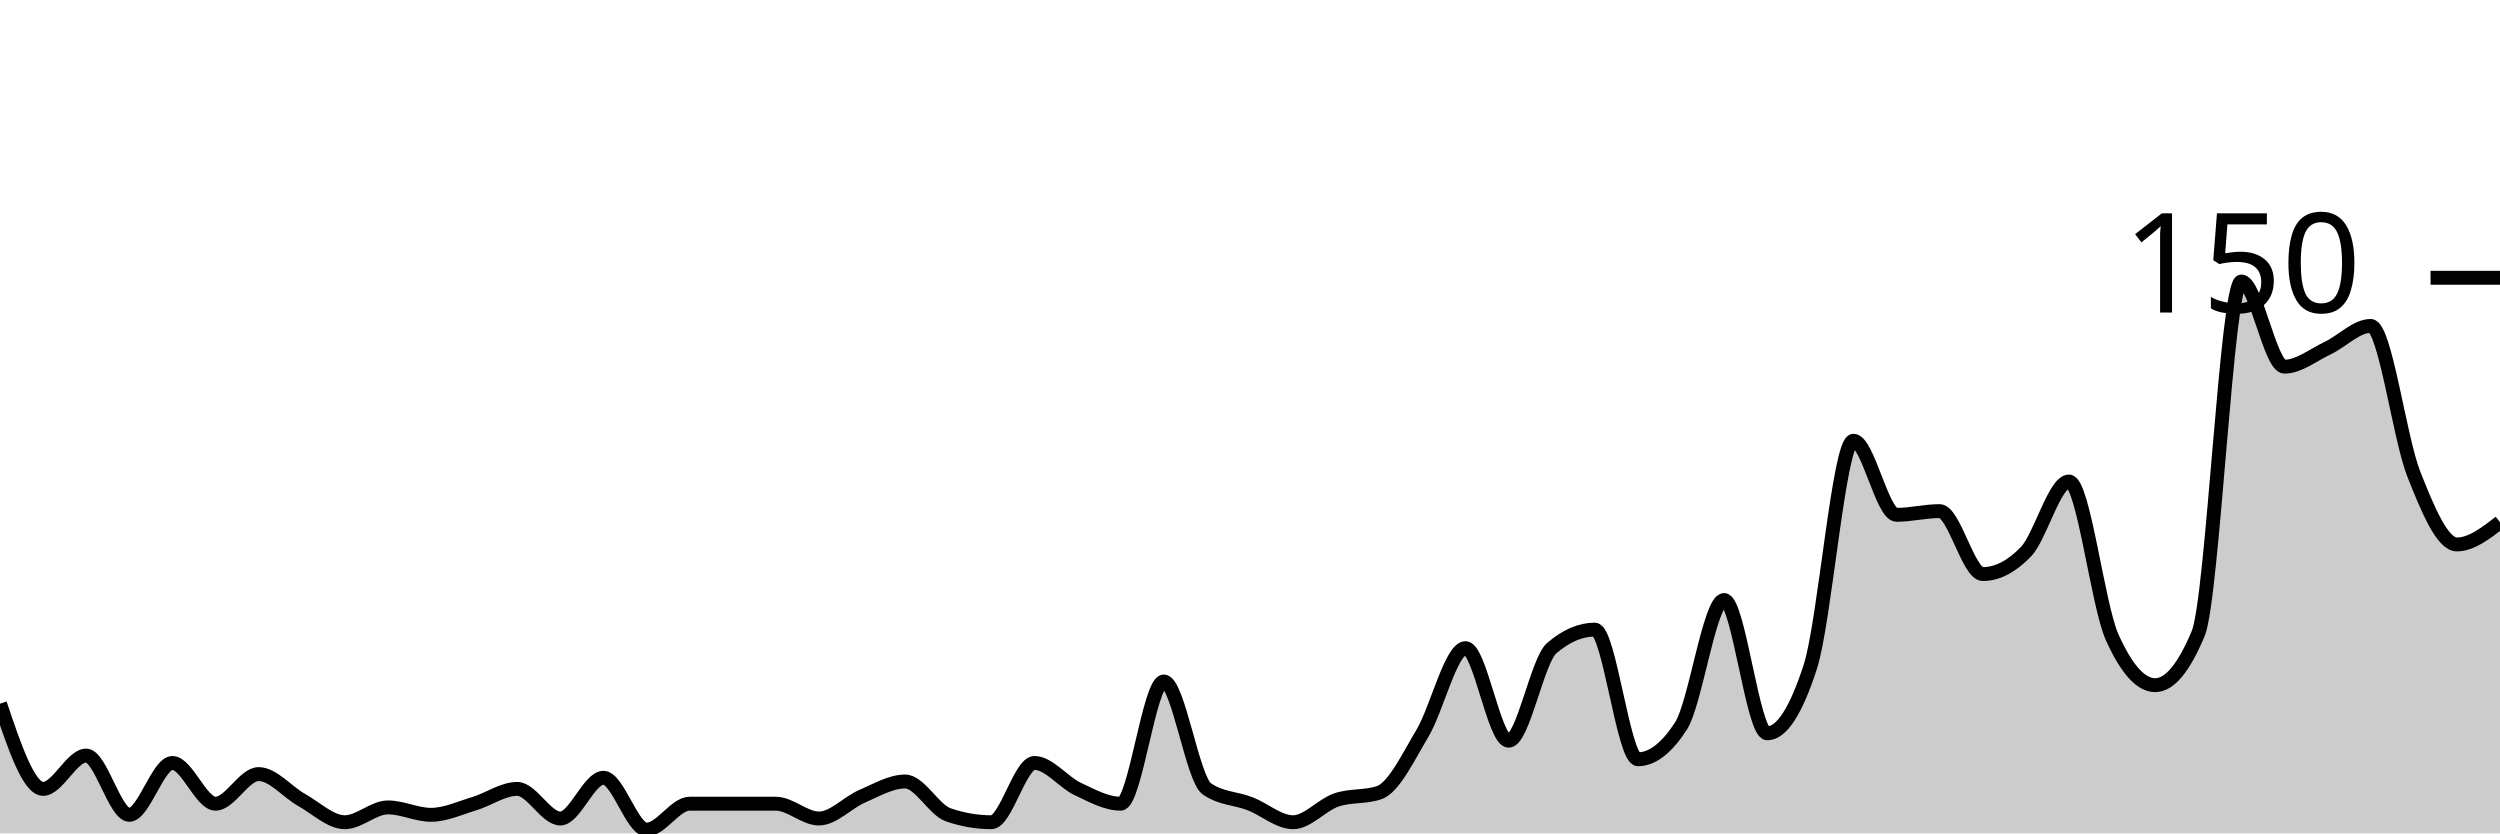
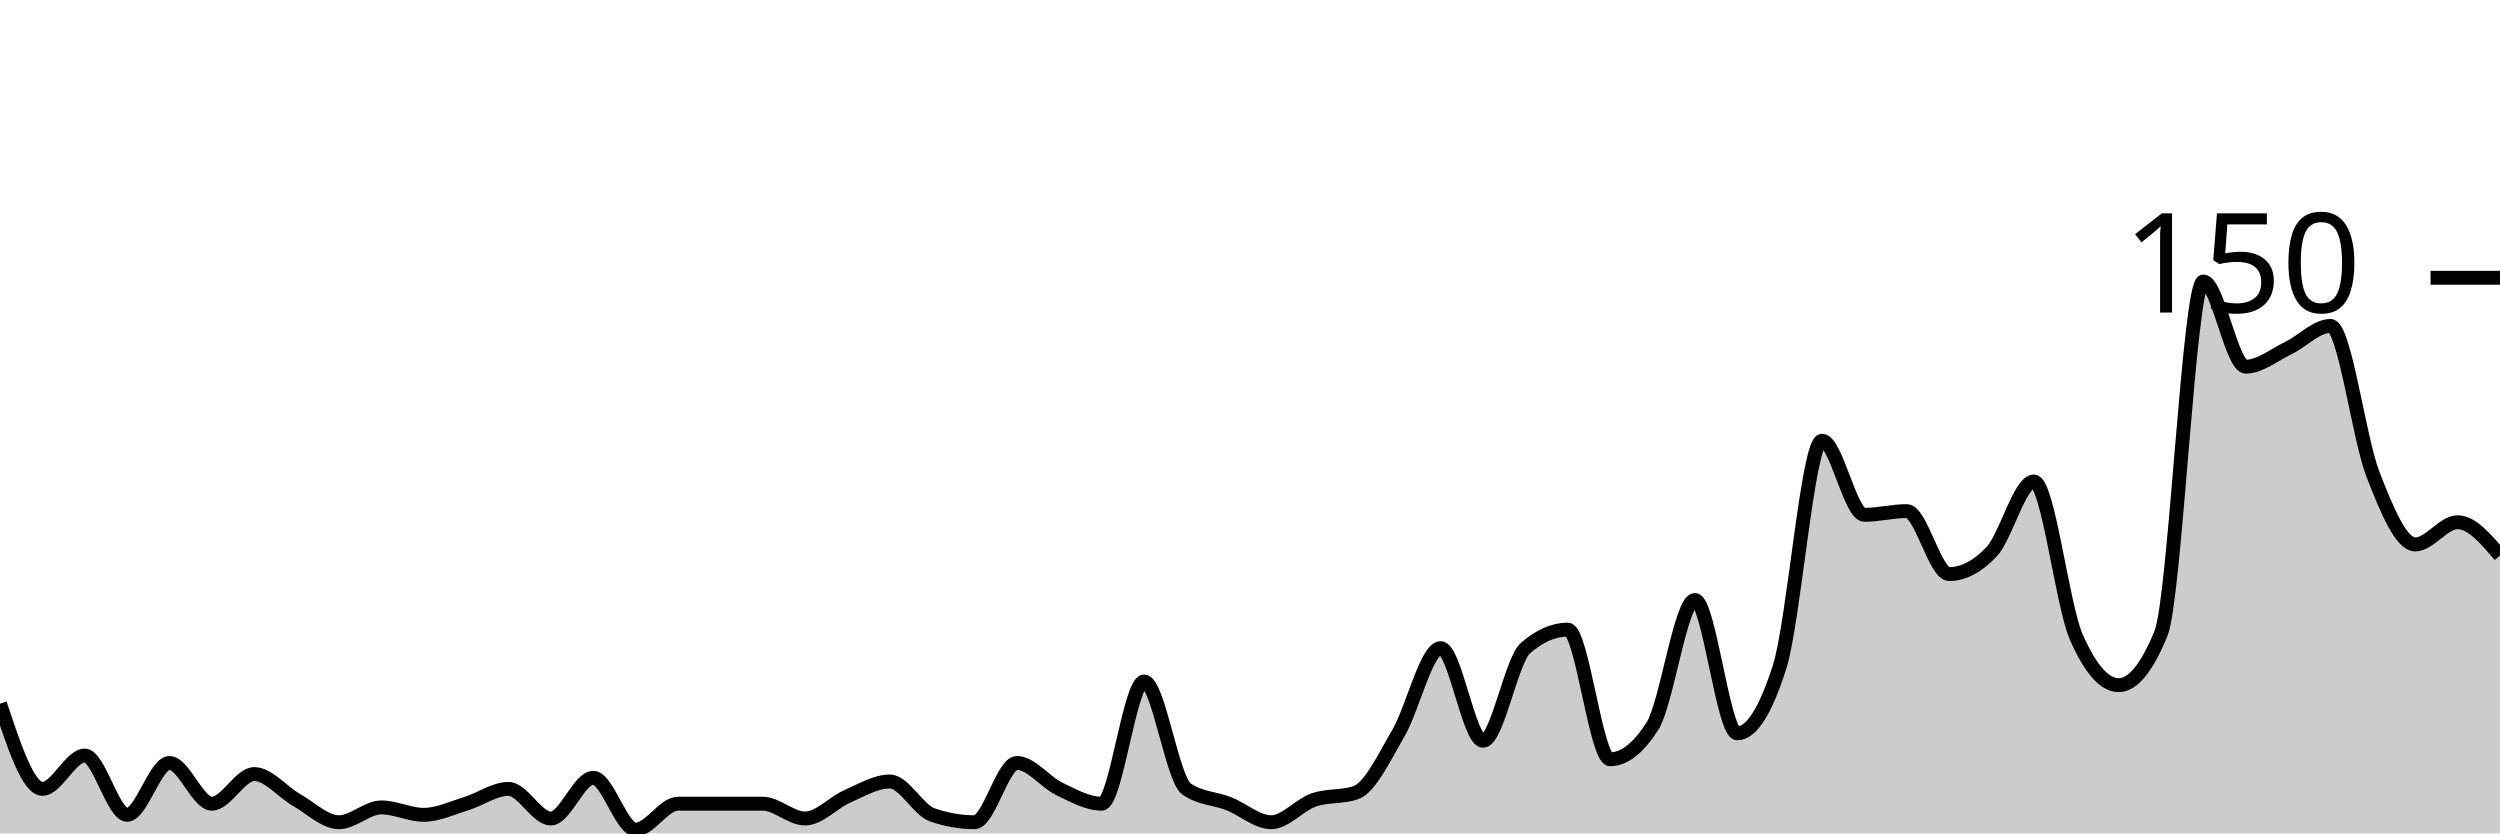
<svg xmlns="http://www.w3.org/2000/svg" viewBox="0 0 180 60">
  <g transform="translate(0,20)">
-     <path class="area" fill="rgba(0, 0, 0, 0.2)" d="M0,30.667C1.034,33.733,2.069,36.8,3.103,36.8C4.138,36.8,5.172,34.4,6.207,34.4C7.241,34.4,8.276,38.667,9.31,38.667C10.345,38.667,11.379,34.933,12.414,34.933C13.448,34.933,14.483,37.867,15.517,37.867C16.552,37.867,17.586,35.733,18.621,35.733C19.655,35.733,20.69,37.022,21.724,37.6C22.759,38.178,23.793,39.2,24.828,39.2C25.862,39.2,26.897,38.133,27.931,38.133C28.966,38.133,30,38.667,31.034,38.667C32.069,38.667,33.103,38.178,34.138,37.867C35.172,37.556,36.207,36.8,37.241,36.8C38.276,36.8,39.31,38.933,40.345,38.933C41.379,38.933,42.414,36,43.448,36C44.483,36,45.517,39.733,46.552,39.733C47.586,39.733,48.621,37.867,49.655,37.867C50.69,37.867,51.724,37.867,52.759,37.867C53.793,37.867,54.828,37.867,55.862,37.867C56.897,37.867,57.931,38.933,58.966,38.933C60,38.933,61.034,37.778,62.069,37.333C63.103,36.889,64.138,36.267,65.172,36.267C66.207,36.267,67.241,38.311,68.276,38.667C69.31,39.022,70.345,39.2,71.379,39.2C72.414,39.2,73.448,34.933,74.483,34.933C75.517,34.933,76.552,36.311,77.586,36.8C78.621,37.289,79.655,37.867,80.69,37.867C81.724,37.867,82.759,29.067,83.793,29.067C84.828,29.067,85.862,36.089,86.897,36.8C87.931,37.511,88.966,37.467,90,37.867C91.034,38.267,92.069,39.2,93.103,39.2C94.138,39.2,95.172,37.956,96.207,37.6C97.241,37.244,98.276,37.422,99.31,37.067C100.345,36.711,101.379,34.533,102.414,32.8C103.448,31.067,104.483,26.667,105.517,26.667C106.552,26.667,107.586,33.333,108.621,33.333C109.655,33.333,110.69,27.556,111.724,26.667C112.759,25.778,113.793,25.333,114.828,25.333C115.862,25.333,116.897,34.667,117.931,34.667C118.966,34.667,120,33.867,121.034,32.267C122.069,30.667,123.103,23.2,124.138,23.2C125.172,23.2,126.207,32.8,127.241,32.8C128.276,32.8,129.31,31.2,130.345,28C131.379,24.8,132.414,11.733,133.448,11.733C134.483,11.733,135.517,17.067,136.552,17.067C137.586,17.067,138.621,16.8,139.655,16.8C140.69,16.8,141.724,21.333,142.759,21.333C143.793,21.333,144.828,20.8,145.862,19.733C146.897,18.667,147.931,14.667,148.966,14.667C150,14.667,151.034,23.556,152.069,25.867C153.103,28.178,154.138,29.333,155.172,29.333C156.207,29.333,157.241,28.089,158.276,25.6C159.31,23.111,160.345,0.267,161.379,0.267C162.414,0.267,163.448,6.4,164.483,6.4C165.517,6.4,166.552,5.556,167.586,5.067C168.621,4.578,169.655,3.467,170.69,3.467C171.724,3.467,172.759,11.511,173.793,14.133C174.828,16.756,175.862,19.2,176.897,19.2C177.931,19.2,178.966,18.4,180,17.6L180,40C178.966,40,177.931,40,176.897,40C175.862,40,174.828,40,173.793,40C172.759,40,171.724,40,170.69,40C169.655,40,168.621,40,167.586,40C166.552,40,165.517,40,164.483,40C163.448,40,162.414,40,161.379,40C160.345,40,159.31,40,158.276,40C157.241,40,156.207,40,155.172,40C154.138,40,153.103,40,152.069,40C151.034,40,150,40,148.966,40C147.931,40,146.897,40,145.862,40C144.828,40,143.793,40,142.759,40C141.724,40,140.69,40,139.655,40C138.621,40,137.586,40,136.552,40C135.517,40,134.483,40,133.448,40C132.414,40,131.379,40,130.345,40C129.31,40,128.276,40,127.241,40C126.207,40,125.172,40,124.138,40C123.103,40,122.069,40,121.034,40C120,40,118.966,40,117.931,40C116.897,40,115.862,40,114.828,40C113.793,40,112.759,40,111.724,40C110.69,40,109.655,40,108.621,40C107.586,40,106.552,40,105.517,40C104.483,40,103.448,40,102.414,40C101.379,40,100.345,40,99.31,40C98.276,40,97.241,40,96.207,40C95.172,40,94.138,40,93.103,40C92.069,40,91.034,40,90,40C88.966,40,87.931,40,86.897,40C85.862,40,84.828,40,83.793,40C82.759,40,81.724,40,80.69,40C79.655,40,78.621,40,77.586,40C76.552,40,75.517,40,74.483,40C73.448,40,72.414,40,71.379,40C70.345,40,69.31,40,68.276,40C67.241,40,66.207,40,65.172,40C64.138,40,63.103,40,62.069,40C61.034,40,60,40,58.966,40C57.931,40,56.897,40,55.862,40C54.828,40,53.793,40,52.759,40C51.724,40,50.69,40,49.655,40C48.621,40,47.586,40,46.552,40C45.517,40,44.483,40,43.448,40C42.414,40,41.379,40,40.345,40C39.31,40,38.276,40,37.241,40C36.207,40,35.172,40,34.138,40C33.103,40,32.069,40,31.034,40C30,40,28.966,40,27.931,40C26.897,40,25.862,40,24.828,40C23.793,40,22.759,40,21.724,40C20.69,40,19.655,40,18.621,40C17.586,40,16.552,40,15.517,40C14.483,40,13.448,40,12.414,40C11.379,40,10.345,40,9.31,40C8.276,40,7.241,40,6.207,40C5.172,40,4.138,40,3.103,40C2.069,40,1.034,40,0,40Z" />
-     <path class="line" stroke="black" fill="none" d="M0,30.667C1.034,33.733,2.069,36.8,3.103,36.8C4.138,36.8,5.172,34.4,6.207,34.4C7.241,34.4,8.276,38.667,9.31,38.667C10.345,38.667,11.379,34.933,12.414,34.933C13.448,34.933,14.483,37.867,15.517,37.867C16.552,37.867,17.586,35.733,18.621,35.733C19.655,35.733,20.69,37.022,21.724,37.6C22.759,38.178,23.793,39.2,24.828,39.2C25.862,39.2,26.897,38.133,27.931,38.133C28.966,38.133,30,38.667,31.034,38.667C32.069,38.667,33.103,38.178,34.138,37.867C35.172,37.556,36.207,36.8,37.241,36.8C38.276,36.8,39.31,38.933,40.345,38.933C41.379,38.933,42.414,36,43.448,36C44.483,36,45.517,39.733,46.552,39.733C47.586,39.733,48.621,37.867,49.655,37.867C50.69,37.867,51.724,37.867,52.759,37.867C53.793,37.867,54.828,37.867,55.862,37.867C56.897,37.867,57.931,38.933,58.966,38.933C60,38.933,61.034,37.778,62.069,37.333C63.103,36.889,64.138,36.267,65.172,36.267C66.207,36.267,67.241,38.311,68.276,38.667C69.31,39.022,70.345,39.2,71.379,39.2C72.414,39.2,73.448,34.933,74.483,34.933C75.517,34.933,76.552,36.311,77.586,36.8C78.621,37.289,79.655,37.867,80.69,37.867C81.724,37.867,82.759,29.067,83.793,29.067C84.828,29.067,85.862,36.089,86.897,36.8C87.931,37.511,88.966,37.467,90,37.867C91.034,38.267,92.069,39.2,93.103,39.2C94.138,39.2,95.172,37.956,96.207,37.6C97.241,37.244,98.276,37.422,99.31,37.067C100.345,36.711,101.379,34.533,102.414,32.8C103.448,31.067,104.483,26.667,105.517,26.667C106.552,26.667,107.586,33.333,108.621,33.333C109.655,33.333,110.69,27.556,111.724,26.667C112.759,25.778,113.793,25.333,114.828,25.333C115.862,25.333,116.897,34.667,117.931,34.667C118.966,34.667,120,33.867,121.034,32.267C122.069,30.667,123.103,23.2,124.138,23.2C125.172,23.2,126.207,32.8,127.241,32.8C128.276,32.8,129.31,31.2,130.345,28C131.379,24.8,132.414,11.733,133.448,11.733C134.483,11.733,135.517,17.067,136.552,17.067C137.586,17.067,138.621,16.8,139.655,16.8C140.69,16.8,141.724,21.333,142.759,21.333C143.793,21.333,144.828,20.8,145.862,19.733C146.897,18.667,147.931,14.667,148.966,14.667C150,14.667,151.034,23.556,152.069,25.867C153.103,28.178,154.138,29.333,155.172,29.333C156.207,29.333,157.241,28.089,158.276,25.6C159.31,23.111,160.345,0.267,161.379,0.267C162.414,0.267,163.448,6.4,164.483,6.4C165.517,6.4,166.552,5.556,167.586,5.067C168.621,4.578,169.655,3.467,170.69,3.467C171.724,3.467,172.759,11.511,173.793,14.133C174.828,16.756,175.862,19.2,176.897,19.2C177.931,19.2,178.966,18.4,180,17.6" />
+     <path class="area" fill="rgba(0, 0, 0, 0.2)" d="M0,30.667C1.017,33.733,2.034,36.8,3.051,36.8C4.068,36.8,5.085,34.4,6.102,34.4C7.119,34.4,8.136,38.667,9.153,38.667C10.169,38.667,11.186,34.933,12.203,34.933C13.22,34.933,14.237,37.867,15.254,37.867C16.271,37.867,17.288,35.733,18.305,35.733C19.322,35.733,20.339,37.022,21.356,37.6C22.373,38.178,23.39,39.2,24.407,39.2C25.424,39.2,26.441,38.133,27.458,38.133C28.475,38.133,29.492,38.667,30.508,38.667C31.525,38.667,32.542,38.178,33.559,37.867C34.576,37.556,35.593,36.8,36.61,36.8C37.627,36.8,38.644,38.933,39.661,38.933C40.678,38.933,41.695,36,42.712,36C43.729,36,44.746,39.733,45.763,39.733C46.78,39.733,47.797,37.867,48.814,37.867C49.831,37.867,50.847,37.867,51.864,37.867C52.881,37.867,53.898,37.867,54.915,37.867C55.932,37.867,56.949,38.933,57.966,38.933C58.983,38.933,60,37.778,61.017,37.333C62.034,36.889,63.051,36.267,64.068,36.267C65.085,36.267,66.102,38.311,67.119,38.667C68.136,39.022,69.153,39.2,70.169,39.2C71.186,39.2,72.203,34.933,73.22,34.933C74.237,34.933,75.254,36.311,76.271,36.8C77.288,37.289,78.305,37.867,79.322,37.867C80.339,37.867,81.356,29.067,82.373,29.067C83.39,29.067,84.407,36.089,85.424,36.8C86.441,37.511,87.458,37.467,88.475,37.867C89.492,38.267,90.508,39.2,91.525,39.2C92.542,39.2,93.559,37.956,94.576,37.6C95.593,37.244,96.61,37.422,97.627,37.067C98.644,36.711,99.661,34.533,100.678,32.8C101.695,31.067,102.712,26.667,103.729,26.667C104.746,26.667,105.763,33.333,106.78,33.333C107.797,33.333,108.814,27.556,109.831,26.667C110.847,25.778,111.864,25.333,112.881,25.333C113.898,25.333,114.915,34.667,115.932,34.667C116.949,34.667,117.966,33.867,118.983,32.267C120,30.667,121.017,23.2,122.034,23.2C123.051,23.2,124.068,32.8,125.085,32.8C126.102,32.8,127.119,31.2,128.136,28C129.153,24.8,130.169,11.733,131.186,11.733C132.203,11.733,133.22,17.067,134.237,17.067C135.254,17.067,136.271,16.8,137.288,16.8C138.305,16.8,139.322,21.333,140.339,21.333C141.356,21.333,142.373,20.8,143.39,19.733C144.407,18.667,145.424,14.667,146.441,14.667C147.458,14.667,148.475,23.556,149.492,25.867C150.508,28.178,151.525,29.333,152.542,29.333C153.559,29.333,154.576,28.089,155.593,25.6C156.61,23.111,157.627,0.267,158.644,0.267C159.661,0.267,160.678,6.4,161.695,6.4C162.712,6.4,163.729,5.556,164.746,5.067C165.763,4.578,166.78,3.467,167.797,3.467C168.814,3.467,169.831,11.511,170.847,14.133C171.864,16.756,172.881,19.2,173.898,19.2C174.915,19.2,175.932,17.6,176.949,17.6C177.966,17.6,178.983,18.8,180,20L180,40C178.983,40,177.966,40,176.949,40C175.932,40,174.915,40,173.898,40C172.881,40,171.864,40,170.847,40C169.831,40,168.814,40,167.797,40C166.78,40,165.763,40,164.746,40C163.729,40,162.712,40,161.695,40C160.678,40,159.661,40,158.644,40C157.627,40,156.61,40,155.593,40C154.576,40,153.559,40,152.542,40C151.525,40,150.508,40,149.492,40C148.475,40,147.458,40,146.441,40C145.424,40,144.407,40,143.39,40C142.373,40,141.356,40,140.339,40C139.322,40,138.305,40,137.288,40C136.271,40,135.254,40,134.237,40C133.22,40,132.203,40,131.186,40C130.169,40,129.153,40,128.136,40C127.119,40,126.102,40,125.085,40C124.068,40,123.051,40,122.034,40C121.017,40,120,40,118.983,40C117.966,40,116.949,40,115.932,40C114.915,40,113.898,40,112.881,40C111.864,40,110.847,40,109.831,40C108.814,40,107.797,40,106.78,40C105.763,40,104.746,40,103.729,40C102.712,40,101.695,40,100.678,40C99.661,40,98.644,40,97.627,40C96.61,40,95.593,40,94.576,40C93.559,40,92.542,40,91.525,40C90.508,40,89.492,40,88.475,40C87.458,40,86.441,40,85.424,40C84.407,40,83.39,40,82.373,40C81.356,40,80.339,40,79.322,40C78.305,40,77.288,40,76.271,40C75.254,40,74.237,40,73.22,40C72.203,40,71.186,40,70.169,40C69.153,40,68.136,40,67.119,40C66.102,40,65.085,40,64.068,40C63.051,40,62.034,40,61.017,40C60,40,58.983,40,57.966,40C56.949,40,55.932,40,54.915,40C53.898,40,52.881,40,51.864,40C50.847,40,49.831,40,48.814,40C47.797,40,46.78,40,45.763,40C44.746,40,43.729,40,42.712,40C41.695,40,40.678,40,39.661,40C38.644,40,37.627,40,36.61,40C35.593,40,34.576,40,33.559,40C32.542,40,31.525,40,30.508,40C29.492,40,28.475,40,27.458,40C26.441,40,25.424,40,24.407,40C23.39,40,22.373,40,21.356,40C20.339,40,19.322,40,18.305,40C17.288,40,16.271,40,15.254,40C14.237,40,13.22,40,12.203,40C11.186,40,10.169,40,9.153,40C8.136,40,7.119,40,6.102,40C5.085,40,4.068,40,3.051,40C2.034,40,1.017,40,0,40Z" />
+     <path class="line" stroke="black" fill="none" d="M0,30.667C1.017,33.733,2.034,36.8,3.051,36.8C4.068,36.8,5.085,34.4,6.102,34.4C7.119,34.4,8.136,38.667,9.153,38.667C10.169,38.667,11.186,34.933,12.203,34.933C13.22,34.933,14.237,37.867,15.254,37.867C16.271,37.867,17.288,35.733,18.305,35.733C19.322,35.733,20.339,37.022,21.356,37.6C22.373,38.178,23.39,39.2,24.407,39.2C25.424,39.2,26.441,38.133,27.458,38.133C28.475,38.133,29.492,38.667,30.508,38.667C31.525,38.667,32.542,38.178,33.559,37.867C34.576,37.556,35.593,36.8,36.61,36.8C37.627,36.8,38.644,38.933,39.661,38.933C40.678,38.933,41.695,36,42.712,36C43.729,36,44.746,39.733,45.763,39.733C46.78,39.733,47.797,37.867,48.814,37.867C49.831,37.867,50.847,37.867,51.864,37.867C52.881,37.867,53.898,37.867,54.915,37.867C55.932,37.867,56.949,38.933,57.966,38.933C58.983,38.933,60,37.778,61.017,37.333C62.034,36.889,63.051,36.267,64.068,36.267C65.085,36.267,66.102,38.311,67.119,38.667C68.136,39.022,69.153,39.2,70.169,39.2C71.186,39.2,72.203,34.933,73.22,34.933C74.237,34.933,75.254,36.311,76.271,36.8C77.288,37.289,78.305,37.867,79.322,37.867C80.339,37.867,81.356,29.067,82.373,29.067C83.39,29.067,84.407,36.089,85.424,36.8C86.441,37.511,87.458,37.467,88.475,37.867C89.492,38.267,90.508,39.2,91.525,39.2C92.542,39.2,93.559,37.956,94.576,37.6C95.593,37.244,96.61,37.422,97.627,37.067C98.644,36.711,99.661,34.533,100.678,32.8C101.695,31.067,102.712,26.667,103.729,26.667C104.746,26.667,105.763,33.333,106.78,33.333C107.797,33.333,108.814,27.556,109.831,26.667C110.847,25.778,111.864,25.333,112.881,25.333C113.898,25.333,114.915,34.667,115.932,34.667C116.949,34.667,117.966,33.867,118.983,32.267C120,30.667,121.017,23.2,122.034,23.2C123.051,23.2,124.068,32.8,125.085,32.8C126.102,32.8,127.119,31.2,128.136,28C129.153,24.8,130.169,11.733,131.186,11.733C132.203,11.733,133.22,17.067,134.237,17.067C135.254,17.067,136.271,16.8,137.288,16.8C138.305,16.8,139.322,21.333,140.339,21.333C141.356,21.333,142.373,20.8,143.39,19.733C144.407,18.667,145.424,14.667,146.441,14.667C147.458,14.667,148.475,23.556,149.492,25.867C150.508,28.178,151.525,29.333,152.542,29.333C153.559,29.333,154.576,28.089,155.593,25.6C156.61,23.111,157.627,0.267,158.644,0.267C159.661,0.267,160.678,6.4,161.695,6.4C162.712,6.4,163.729,5.556,164.746,5.067C165.763,4.578,166.78,3.467,167.797,3.467C168.814,3.467,169.831,11.511,170.847,14.133C171.864,16.756,172.881,19.2,173.898,19.2C174.915,19.2,175.932,17.6,176.949,17.6C177.966,17.6,178.983,18.8,180,20" />
    <path class="axis-ceiling" stroke-width="1" stroke="black" fill="none" d="M175,0L180,0" />
    <text class="axis-ceiling-label" font-family="sans-serif" text-anchor="end" font-size="10px" x="170" y="2.5">150</text>
  </g>
</svg>
